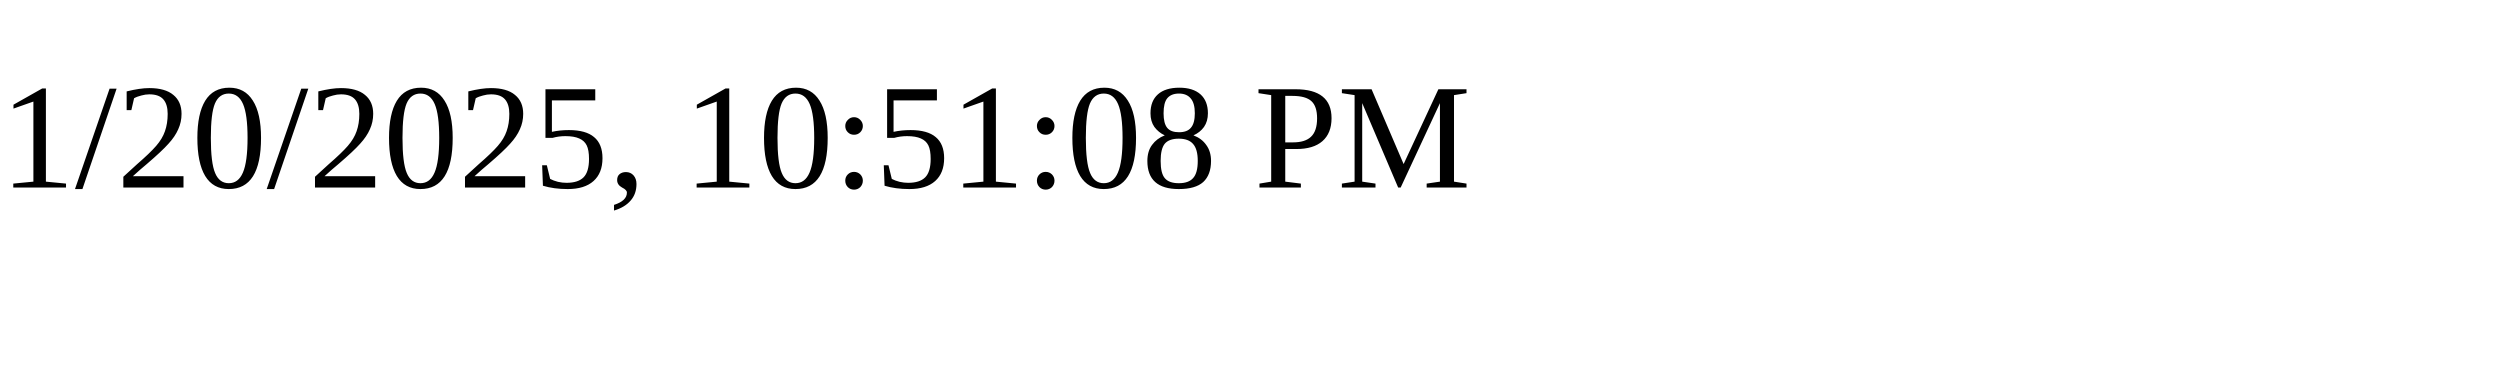
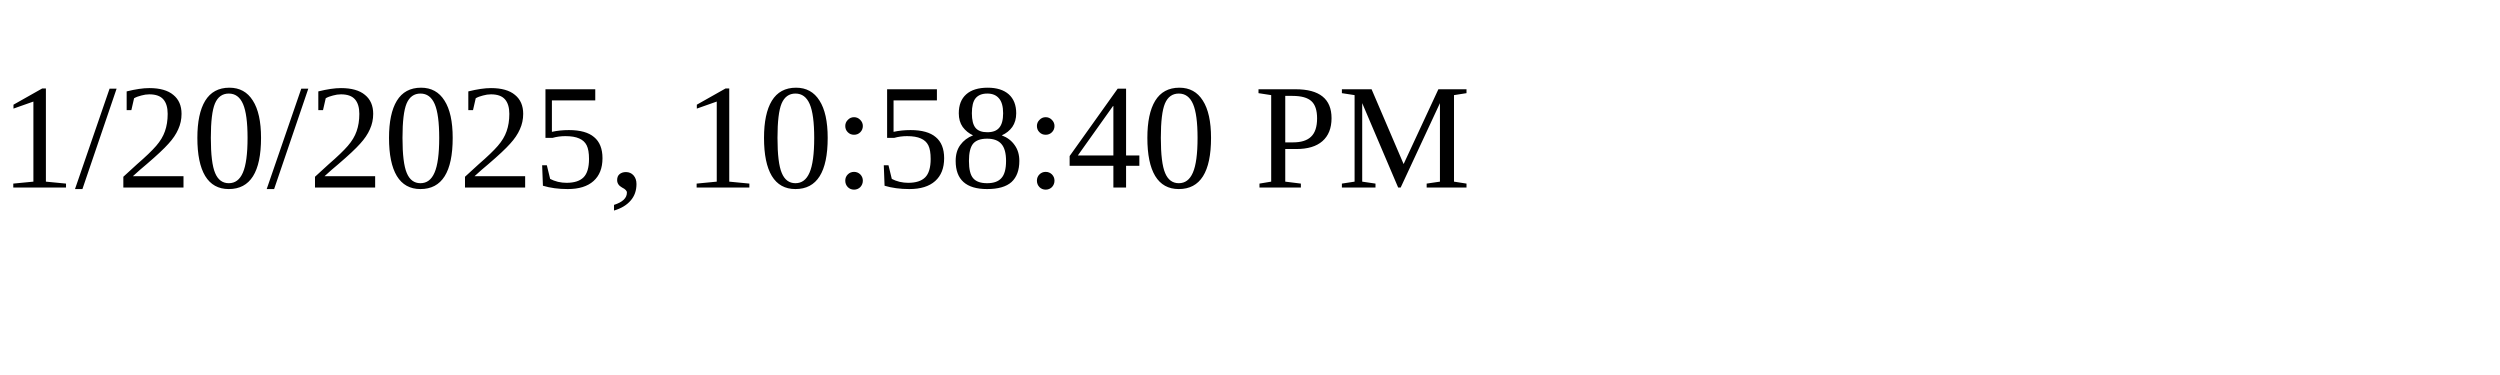
<svg xmlns="http://www.w3.org/2000/svg" height="30" width="200">
-   <text x="0" y="15">1/20/2025, 10:51:08 PM</text>
+   <text x="0" y="15">1/20/2025, 10:58:40 PM</text>
</svg>
